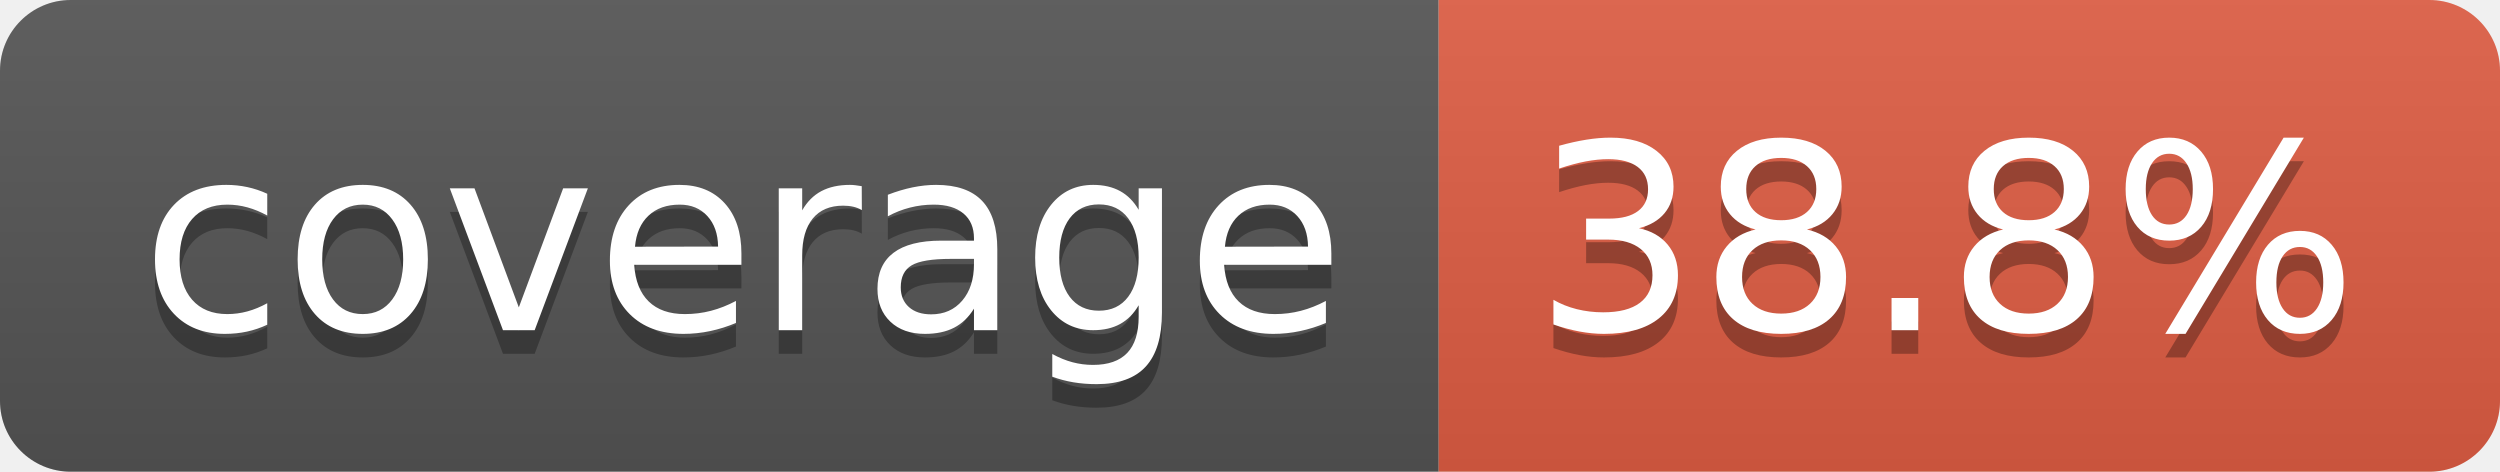
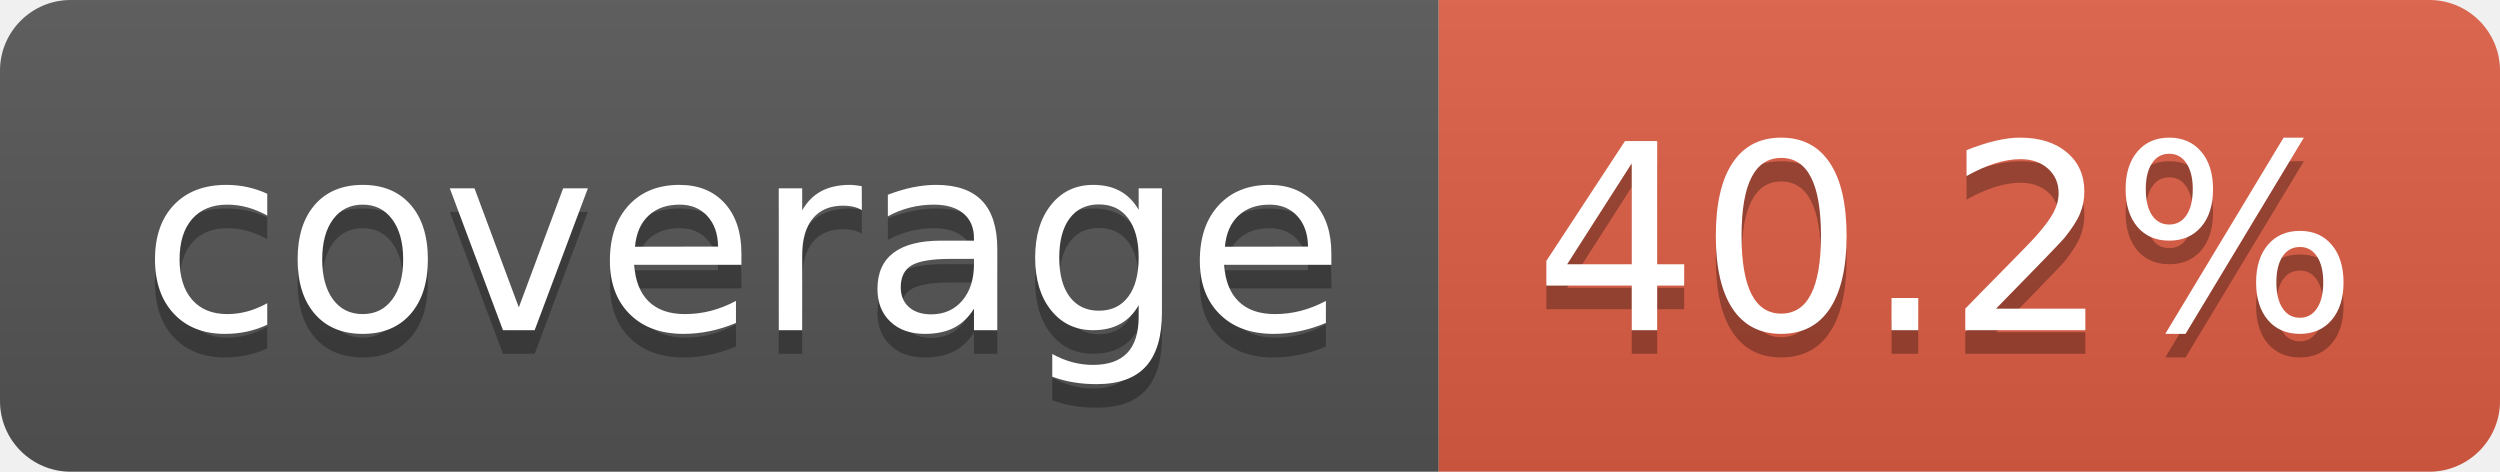
- <svg xmlns="http://www.w3.org/2000/svg" width="106" height="20" role="img" aria-label="coverage: 38.8%">
+ <svg xmlns="http://www.w3.org/2000/svg" width="106" height="20" role="img" aria-label="coverage: 40.2%">
  <linearGradient id="s" x2="0" y2="100%">
    <stop offset="0" stop-color="#bbb" stop-opacity=".1" />
    <stop offset="1" stop-opacity=".1" />
  </linearGradient>
  <clipPath id="r">
    <rect width="106" height="20" rx="3" fill="#fff" />
  </clipPath>
  <g clip-path="url(#r)">
    <rect width="61" height="20" fill="#555" />
    <rect x="61" width="45" height="20" fill="#e05d44" />
    <rect width="106" height="20" fill="url(#s)" />
  </g>
  <g fill="#fff" text-anchor="middle" font-family="Verdana,Geneva,DejaVu Sans,sans-serif" text-rendering="geometricPrecision" font-size="110">
    <text aria-hidden="true" x="315" y="150" fill="#010101" fill-opacity=".3" transform="scale(.1)" textLength="510">coverage</text>
    <text x="315" y="140" transform="scale(.1)" fill="#fff" textLength="510">coverage</text>
-     <text aria-hidden="true" x="825" y="150" fill="#010101" fill-opacity=".3" transform="scale(.1)" textLength="350">38.8%</text>
-     <text x="825" y="140" transform="scale(.1)" fill="#fff" textLength="350">38.8%</text>
+     <text aria-hidden="true" x="825" y="150" fill="#010101" fill-opacity=".3" transform="scale(.1)" textLength="350">40.2%</text>
+     <text x="825" y="140" transform="scale(.1)" fill="#fff" textLength="350">40.2%</text>
  </g>
</svg>
